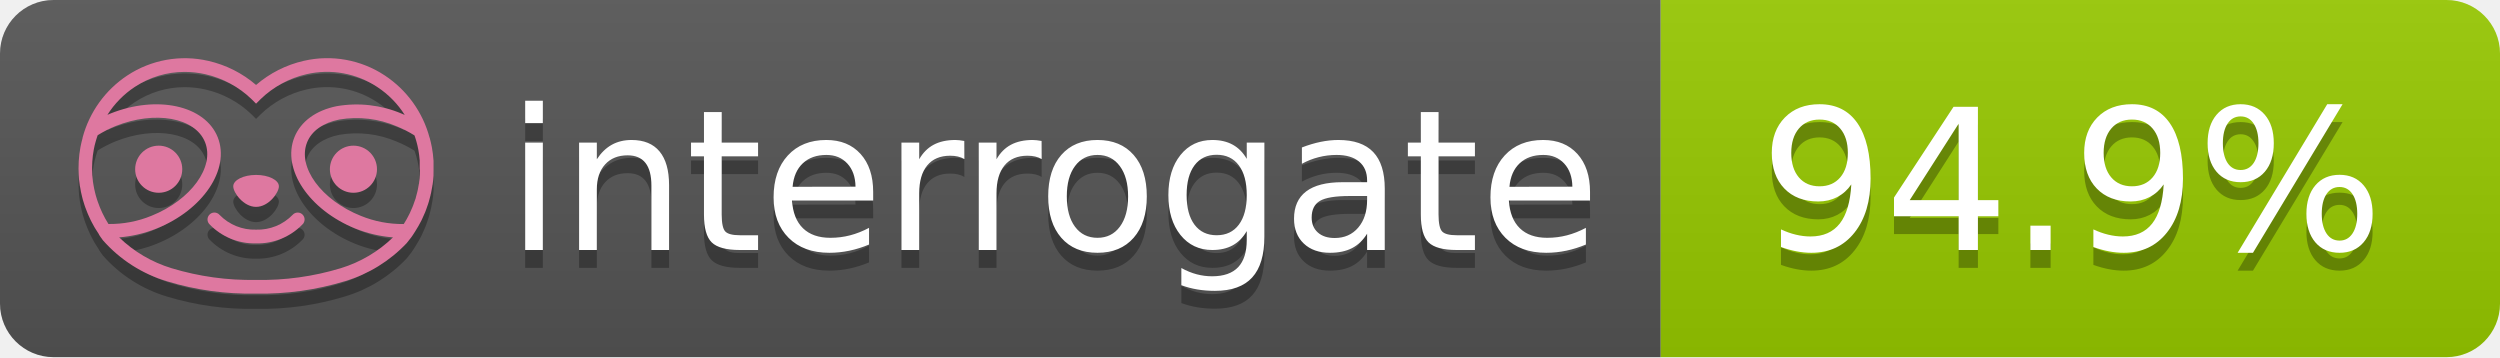
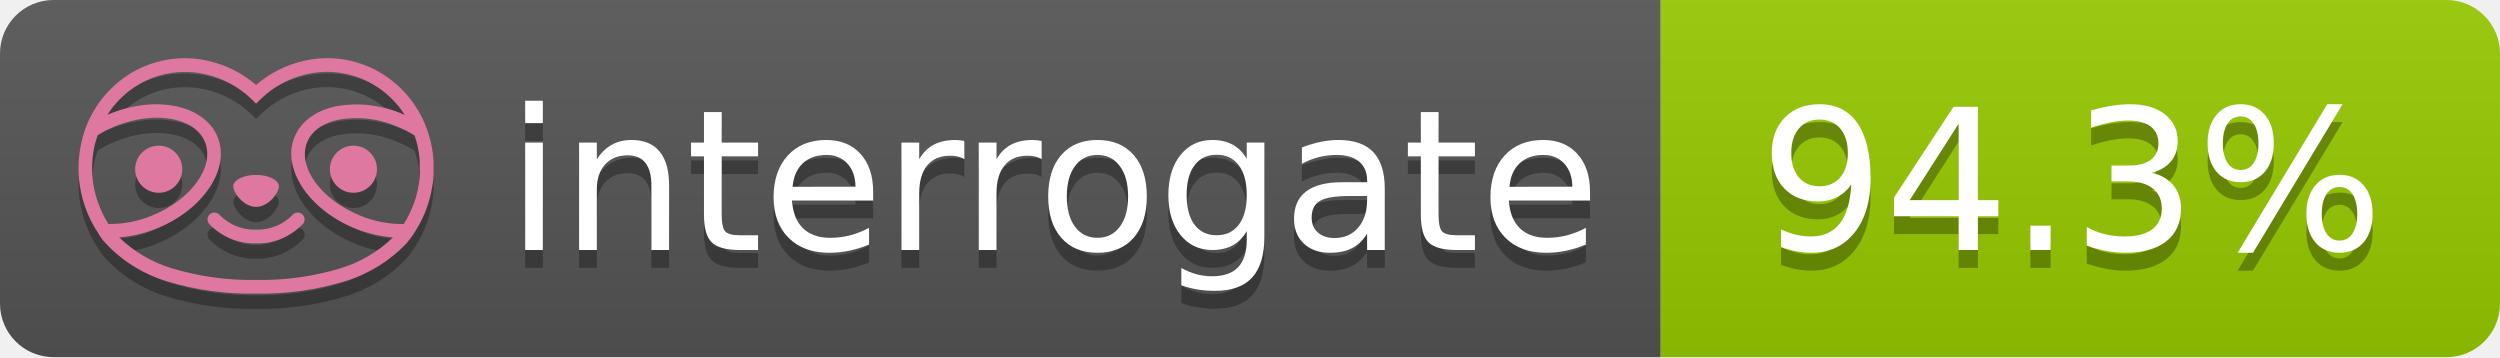
- <svg xmlns="http://www.w3.org/2000/svg" width="140" height="20" role="img" aria-label="interrogate: 94.9%">
+ <svg xmlns="http://www.w3.org/2000/svg" width="140" height="20" role="img" aria-label="interrogate: 94.3%">
  <linearGradient id="s" x2="0" y2="100%">
    <stop offset="0" stop-color="#bbb" stop-opacity=".1" />
    <stop offset="1" stop-opacity=".1" />
  </linearGradient>
  <clipPath id="r">
    <rect width="140" height="20" rx="3" fill="#fff" />
  </clipPath>
  <g clip-path="url(#r)">
    <rect width="93" height="20" fill="#555" />
    <rect x="93" width="47" height="20" fill="#97CA00" />
    <rect width="140" height="20" fill="url(#s)" />
  </g>
  <g fill="#fff" text-anchor="middle" font-family="Verdana,Geneva,DejaVu Sans,sans-serif" text-rendering="geometricPrecision" font-size="110">
    <text aria-hidden="true" x="590" y="150" fill="#010101" fill-opacity=".3" transform="scale(.1)" textLength="610">interrogate</text>
    <text x="590" y="140" transform="scale(.1)" fill="#fff" textLength="610">interrogate</text>
-     <text aria-hidden="true" x="1160" y="150" fill="#010101" fill-opacity=".3" transform="scale(.1)" textLength="370">94.9%</text>
-     <text x="1160" y="140" transform="scale(.1)" fill="#fff" textLength="370" data-interrogate="result">94.9%</text>
+     <text aria-hidden="true" x="1160" y="150" fill="#010101" fill-opacity=".3" transform="scale(.1)" textLength="370">94.3%</text>
+     <text x="1160" y="140" transform="scale(.1)" fill="#fff" textLength="370" data-interrogate="result">94.3%</text>
  </g>
  <g id="logo-shadow" transform="matrix(0.854876,0,0,0.854876,-6.73514,1.732)">
    <g transform="matrix(0.299012,0,0,0.299012,9.70229,-6.68582)">
      <path d="M50,64.25C52.76,64.25 55,61.13 55,59.75C55,58.37 52.76,57.25 50,57.25C47.24,57.25 45,58.37 45,59.75C45,61.13 47.24,64.25 50,64.25Z" style="fill:rgb(1,1,1);fill-opacity:0.3;fill-rule:nonzero;" />
    </g>
    <g transform="matrix(0.299012,0,0,0.299012,9.70229,-6.68582)">
      <path d="M88,49.05C86.506,43.475 83.018,38.638 78.2,35.46C72.969,32.002 66.539,30.844 60.43,32.26C56.576,33.145 52.995,34.958 50,37.54C46.998,34.958 43.411,33.149 39.55,32.27C33.441,30.853 27.011,32.011 21.78,35.47C16.97,38.652 13.489,43.489 12,49.06L12,49.13C11.82,49.79 11.66,50.46 11.53,51.13C11.146,53.207 11.021,55.323 11.16,57.43C11.16,58.03 11.26,58.63 11.34,59.23C11.34,59.51 11.43,59.79 11.48,60.07C11.53,60.35 11.58,60.68 11.64,60.98C11.7,61.28 11.8,61.69 11.89,62.05C11.98,62.41 11.99,62.47 12.05,62.68C12.16,63.07 12.28,63.46 12.41,63.84L12.58,64.34C12.72,64.74 12.88,65.14 13.04,65.53L13.23,65.98C13.403,66.373 13.583,66.767 13.77,67.16L13.99,67.59C14.19,67.97 14.39,68.35 14.61,68.73L14.87,69.15C15.1,69.52 15.33,69.89 15.58,70.26L15.58,70.32L15.99,70.93C16.14,71.14 16.29,71.36 16.45,71.57C20.206,75.83 25.086,78.95 30.53,80.57C36.839,82.48 43.41,83.385 50,83.25C56.599,83.374 63.177,82.456 69.49,80.53C74.644,78.978 79.303,76.102 83,72.19C83.34,71.78 83.65,71.35 84,70.92L84.18,70.66L84.33,70.44L84.41,70.32C84.55,70.12 84.67,69.9 84.81,69.7C85.07,69.3 85.32,68.89 85.55,68.48C85.78,68.07 86.02,67.65 86.23,67.22C86.31,67.05 86.39,66.88 86.47,66.7C86.67,66.28 86.85,65.87 87.03,65.44L87.23,64.92C87.397,64.487 87.55,64.05 87.69,63.61L87.85,63.09C87.98,62.64 88.1,62.19 88.21,61.74C88.21,61.57 88.3,61.39 88.33,61.22C88.43,60.75 88.52,60.22 88.6,59.79C88.6,59.64 88.66,59.49 88.68,59.33C88.77,58.71 88.84,58.08 88.88,57.45L88.88,54.17C88.817,53.164 88.693,52.162 88.51,51.17C88.38,50.5 88.23,49.84 88.05,49.17L88,49.05ZM85.89,56.44L85.89,57.23C85.89,57.78 85.79,58.32 85.72,58.86C85.72,59.01 85.72,59.15 85.65,59.3C85.59,59.7 85.51,60.11 85.43,60.51L85.32,60.99C85.23,61.38 85.12,61.77 85.01,62.16C85.01,62.31 84.93,62.46 84.88,62.6C84.74,63.04 84.59,63.47 84.42,63.9L84.27,64.28C84.1,64.71 83.91,65.14 83.71,65.56C83.51,65.98 83.43,66.12 83.28,66.4L83.01,66.91C82.83,67.223 82.643,67.537 82.45,67.85L82.35,68.01C79.121,68.047 75.918,67.434 72.93,66.21C64.27,62.74 59,55.52 61.18,50.11C62.18,47.6 64.7,45.82 68.26,45.11C72.489,44.395 76.835,44.908 80.78,46.59C82.141,47.144 83.453,47.813 84.7,48.59C84.76,48.76 84.82,48.93 84.88,49.1C84.94,49.27 85.05,49.63 85.12,49.9C85.28,50.5 85.44,51.1 85.55,51.73C85.691,52.507 85.792,53.292 85.85,54.08L85.85,55.89C85.85,56.12 85.91,56.25 85.91,56.45L85.89,56.44ZM17.66,68C16.668,66.435 15.869,64.756 15.28,63L15.17,62.68C15.06,62.35 14.96,62.01 14.87,61.68C14.823,61.493 14.777,61.31 14.73,61.13C14.66,60.84 14.59,60.55 14.53,60.27C14.47,59.99 14.43,59.72 14.38,59.44C14.33,59.16 14.3,59 14.27,58.78C14.2,58.27 14.15,57.78 14.11,57.23L14.11,57.03C14.008,55.236 14.122,53.437 14.45,51.67C14.56,51.06 14.71,50.46 14.88,49.87C14.96,49.59 15.04,49.32 15.13,49.05C15.22,48.78 15.24,48.72 15.3,48.55C16.548,47.774 17.859,47.105 19.22,46.55C27.86,43.09 36.65,44.67 38.82,50.08C40.99,55.49 35.73,62.74 27.09,66.2C24.101,67.431 20.893,68.043 17.66,68ZM68.57,77.68C62.554,79.508 56.287,80.376 50,80.25C43.737,80.37 37.495,79.506 31.5,77.69C27.185,76.38 23.243,74.062 20,70.93C22.815,70.706 25.58,70.055 28.2,69C38.37,64.92 44.39,56 41.6,49C38.81,42 28.27,39.72 18.1,43.8L17.43,44.09C18.973,41.648 21.019,39.561 23.43,37.97C26.671,35.824 30.473,34.68 34.36,34.68C35.884,34.681 37.404,34.852 38.89,35.19C42.694,36.049 46.191,37.935 49,40.64L50,41.64L51,40.64C53.797,37.937 57.279,36.049 61.07,35.18C66.402,33.947 72.014,34.968 76.57,38C78.98,39.588 81.026,41.671 82.57,44.11L81.9,43.82C77.409,41.921 72.464,41.355 67.66,42.19C63.08,43.12 59.79,45.54 58.39,49.02C55.6,55.97 61.62,64.94 71.79,69.02C74.414,70.07 77.182,70.714 80,70.93C76.776,74.05 72.859,76.363 68.57,77.68Z" style="fill:rgb(1,1,1);fill-opacity:0.3;fill-rule:nonzero;" />
    </g>
    <g transform="matrix(0.299012,0,0,0.299012,9.70229,-6.68582)">
      <circle cx="71.33" cy="56" r="5.16" style="fill:rgb(1,1,1);fill-opacity:0.3;" />
    </g>
    <g transform="matrix(0.299012,0,0,0.299012,9.70229,-6.68582)">
      <circle cx="28.67" cy="56" r="5.16" style="fill:rgb(1,1,1);fill-opacity:0.3;" />
    </g>
    <g transform="matrix(0.299012,0,0,0.299012,9.70229,-6.68582)">
      <path d="M58,66C55.912,68.161 53.003,69.339 50,69.24C46.997,69.339 44.088,68.161 42,66C41.714,65.677 41.302,65.491 40.87,65.491C40.042,65.491 39.361,66.172 39.361,67C39.361,67.368 39.496,67.724 39.74,68C42.403,70.804 46.134,72.35 50,72.25C53.862,72.347 57.59,70.802 60.25,68C60.495,67.725 60.63,67.369 60.63,67C60.63,66.174 59.951,65.495 59.125,65.495C58.695,65.495 58.285,65.679 58,66Z" style="fill:rgb(1,1,1);fill-opacity:0.3;fill-rule:nonzero;" />
    </g>
  </g>
  <g id="logo-pink" transform="matrix(0.854876,0,0,0.854876,-6.73514,0.877124)">
    <g transform="matrix(0.299012,0,0,0.299012,9.70229,-6.68582)">
      <path d="M50,64.25C52.76,64.25 55,61.13 55,59.75C55,58.37 52.76,57.25 50,57.25C47.24,57.25 45,58.37 45,59.75C45,61.13 47.24,64.25 50,64.25Z" style="fill:rgb(222,120,160);fill-rule:nonzero;" />
    </g>
    <g transform="matrix(0.299012,0,0,0.299012,9.70229,-6.68582)">
      <path d="M88,49.05C86.506,43.475 83.018,38.638 78.2,35.46C72.969,32.002 66.539,30.844 60.43,32.26C56.576,33.145 52.995,34.958 50,37.54C46.998,34.958 43.411,33.149 39.55,32.27C33.441,30.853 27.011,32.011 21.78,35.47C16.97,38.652 13.489,43.489 12,49.06L12,49.13C11.82,49.79 11.66,50.46 11.53,51.13C11.146,53.207 11.021,55.323 11.16,57.43C11.16,58.03 11.26,58.63 11.34,59.23C11.34,59.51 11.43,59.79 11.48,60.07C11.53,60.35 11.58,60.68 11.64,60.98C11.7,61.28 11.8,61.69 11.89,62.05C11.98,62.41 11.99,62.47 12.05,62.68C12.16,63.07 12.28,63.46 12.41,63.84L12.58,64.34C12.72,64.74 12.88,65.14 13.04,65.53L13.23,65.98C13.403,66.373 13.583,66.767 13.77,67.16L13.99,67.59C14.19,67.97 14.39,68.35 14.61,68.73L14.87,69.15C15.1,69.52 15.33,69.89 15.58,70.26L15.58,70.32L15.99,70.93C16.14,71.14 16.29,71.36 16.45,71.57C20.206,75.83 25.086,78.95 30.53,80.57C36.839,82.48 43.41,83.385 50,83.25C56.599,83.374 63.177,82.456 69.49,80.53C74.644,78.978 79.303,76.102 83,72.19C83.34,71.78 83.65,71.35 84,70.92L84.18,70.66L84.33,70.44L84.41,70.32C84.55,70.12 84.67,69.9 84.81,69.7C85.07,69.3 85.32,68.89 85.55,68.48C85.78,68.07 86.02,67.65 86.23,67.22C86.31,67.05 86.39,66.88 86.47,66.7C86.67,66.28 86.85,65.87 87.03,65.44L87.23,64.92C87.397,64.487 87.55,64.05 87.69,63.61L87.85,63.09C87.98,62.64 88.1,62.19 88.21,61.74C88.21,61.57 88.3,61.39 88.33,61.22C88.43,60.75 88.52,60.22 88.6,59.79C88.6,59.64 88.66,59.49 88.68,59.33C88.77,58.71 88.84,58.08 88.88,57.45L88.88,54.17C88.817,53.164 88.693,52.162 88.51,51.17C88.38,50.5 88.23,49.84 88.05,49.17L88,49.05ZM85.89,56.44L85.89,57.23C85.89,57.78 85.79,58.32 85.72,58.86C85.72,59.01 85.72,59.15 85.65,59.3C85.59,59.7 85.51,60.11 85.43,60.51L85.32,60.99C85.23,61.38 85.12,61.77 85.01,62.16C85.01,62.31 84.93,62.46 84.88,62.6C84.74,63.04 84.59,63.47 84.42,63.9L84.27,64.28C84.1,64.71 83.91,65.14 83.71,65.56C83.51,65.98 83.43,66.12 83.28,66.4L83.01,66.91C82.83,67.223 82.643,67.537 82.45,67.85L82.35,68.01C79.121,68.047 75.918,67.434 72.93,66.21C64.27,62.74 59,55.52 61.18,50.11C62.18,47.6 64.7,45.82 68.26,45.11C72.489,44.395 76.835,44.908 80.78,46.59C82.141,47.144 83.453,47.813 84.7,48.59C84.76,48.76 84.82,48.93 84.88,49.1C84.94,49.27 85.05,49.63 85.12,49.9C85.28,50.5 85.44,51.1 85.55,51.73C85.691,52.507 85.792,53.292 85.85,54.08L85.85,55.89C85.85,56.12 85.91,56.25 85.91,56.45L85.89,56.44ZM17.66,68C16.668,66.435 15.869,64.756 15.28,63L15.17,62.68C15.06,62.35 14.96,62.01 14.87,61.68C14.823,61.493 14.777,61.31 14.73,61.13C14.66,60.84 14.59,60.55 14.53,60.27C14.47,59.99 14.43,59.72 14.38,59.44C14.33,59.16 14.3,59 14.27,58.78C14.2,58.27 14.15,57.78 14.11,57.23L14.11,57.03C14.008,55.236 14.122,53.437 14.45,51.67C14.56,51.06 14.71,50.46 14.88,49.87C14.96,49.59 15.04,49.32 15.13,49.05C15.22,48.78 15.24,48.72 15.3,48.55C16.548,47.774 17.859,47.105 19.22,46.55C27.86,43.09 36.65,44.67 38.82,50.08C40.99,55.49 35.73,62.74 27.09,66.2C24.101,67.431 20.893,68.043 17.66,68ZM68.57,77.68C62.554,79.508 56.287,80.376 50,80.25C43.737,80.37 37.495,79.506 31.5,77.69C27.185,76.38 23.243,74.062 20,70.93C22.815,70.706 25.58,70.055 28.2,69C38.37,64.92 44.39,56 41.6,49C38.81,42 28.27,39.72 18.1,43.8L17.43,44.09C18.973,41.648 21.019,39.561 23.43,37.97C26.671,35.824 30.473,34.68 34.36,34.68C35.884,34.681 37.404,34.852 38.89,35.19C42.694,36.049 46.191,37.935 49,40.64L50,41.64L51,40.64C53.797,37.937 57.279,36.049 61.07,35.18C66.402,33.947 72.014,34.968 76.57,38C78.98,39.588 81.026,41.671 82.57,44.11L81.9,43.82C77.409,41.921 72.464,41.355 67.66,42.19C63.08,43.12 59.79,45.54 58.39,49.02C55.6,55.97 61.62,64.94 71.79,69.02C74.414,70.07 77.182,70.714 80,70.93C76.776,74.05 72.859,76.363 68.57,77.68Z" style="fill:rgb(222,120,160);fill-rule:nonzero;" />
    </g>
    <g transform="matrix(0.299012,0,0,0.299012,9.70229,-6.68582)">
      <circle cx="71.33" cy="56" r="5.16" style="fill:rgb(222,120,160);" />
    </g>
    <g transform="matrix(0.299012,0,0,0.299012,9.70229,-6.68582)">
      <circle cx="28.67" cy="56" r="5.16" style="fill:rgb(222,120,160);" />
    </g>
    <g transform="matrix(0.299012,0,0,0.299012,9.70229,-6.68582)">
      <path d="M58,66C55.912,68.161 53.003,69.339 50,69.24C46.997,69.339 44.088,68.161 42,66C41.714,65.677 41.302,65.491 40.87,65.491C40.042,65.491 39.361,66.172 39.361,67C39.361,67.368 39.496,67.724 39.74,68C42.403,70.804 46.134,72.35 50,72.25C53.862,72.347 57.59,70.802 60.25,68C60.495,67.725 60.63,67.369 60.63,67C60.63,66.174 59.951,65.495 59.125,65.495C58.695,65.495 58.285,65.679 58,66Z" style="fill:rgb(222,120,160);fill-rule:nonzero;" />
    </g>
  </g>
</svg>
